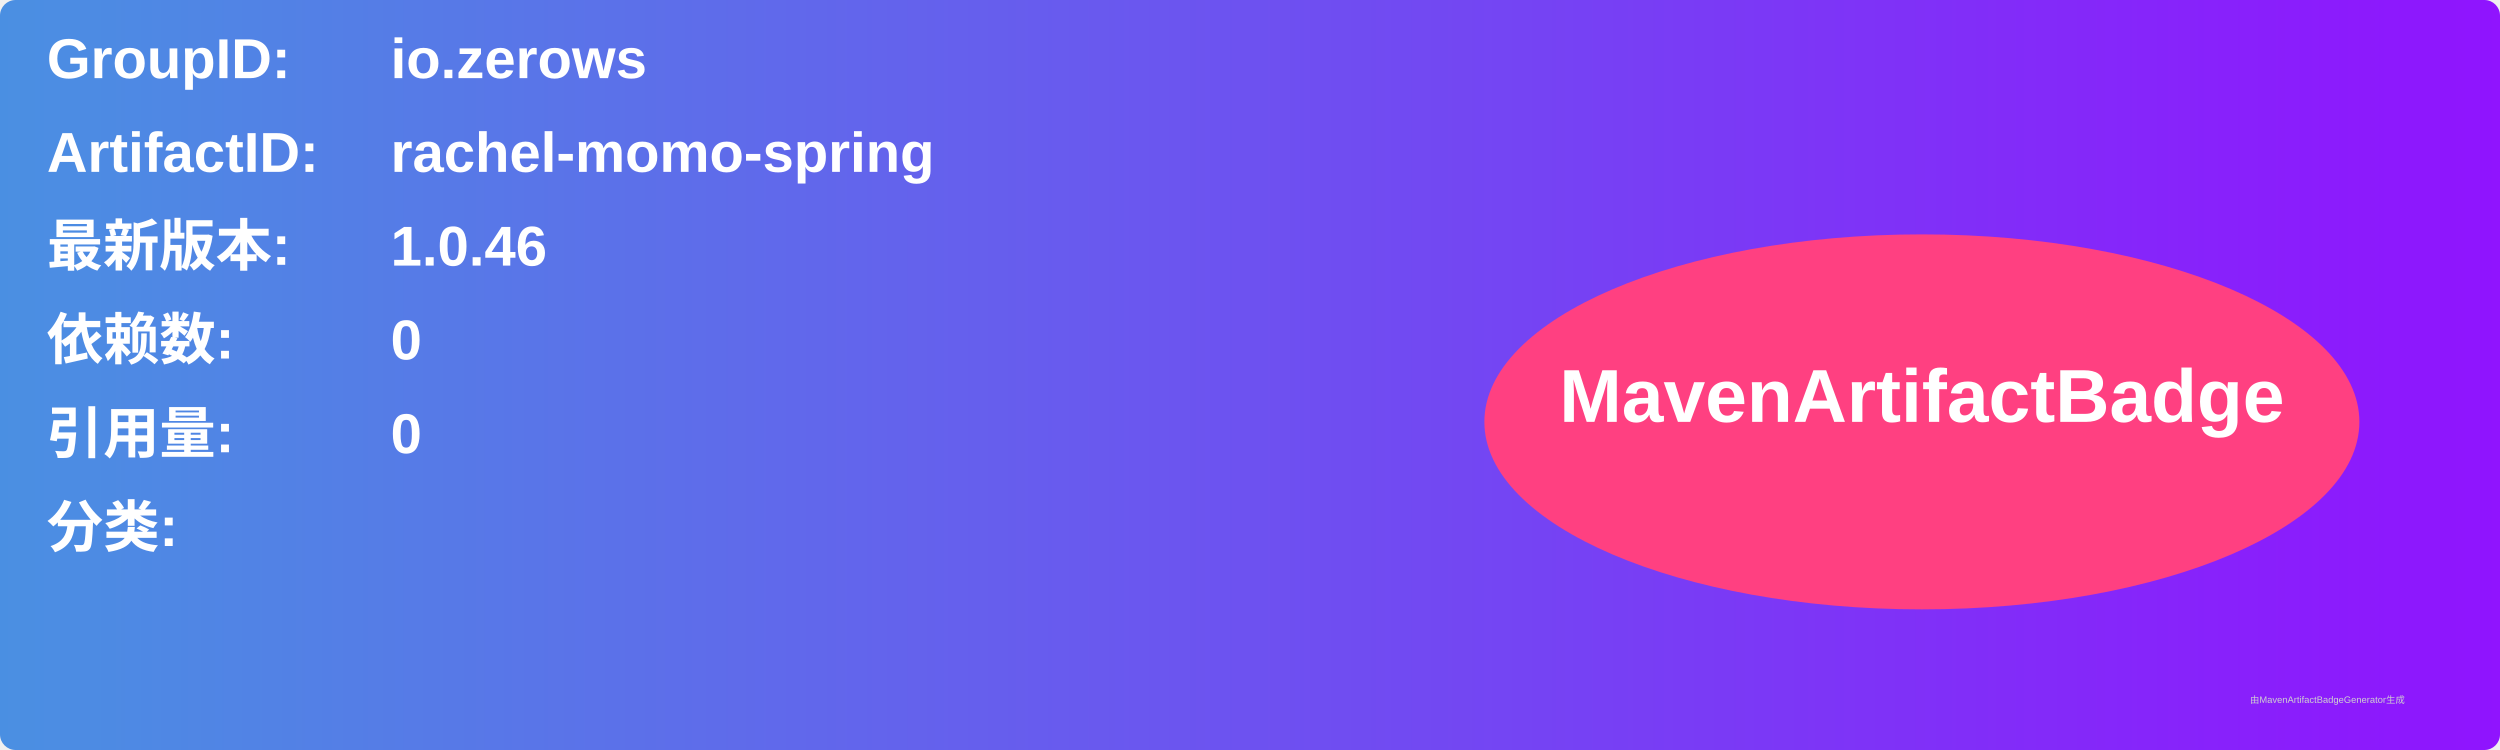
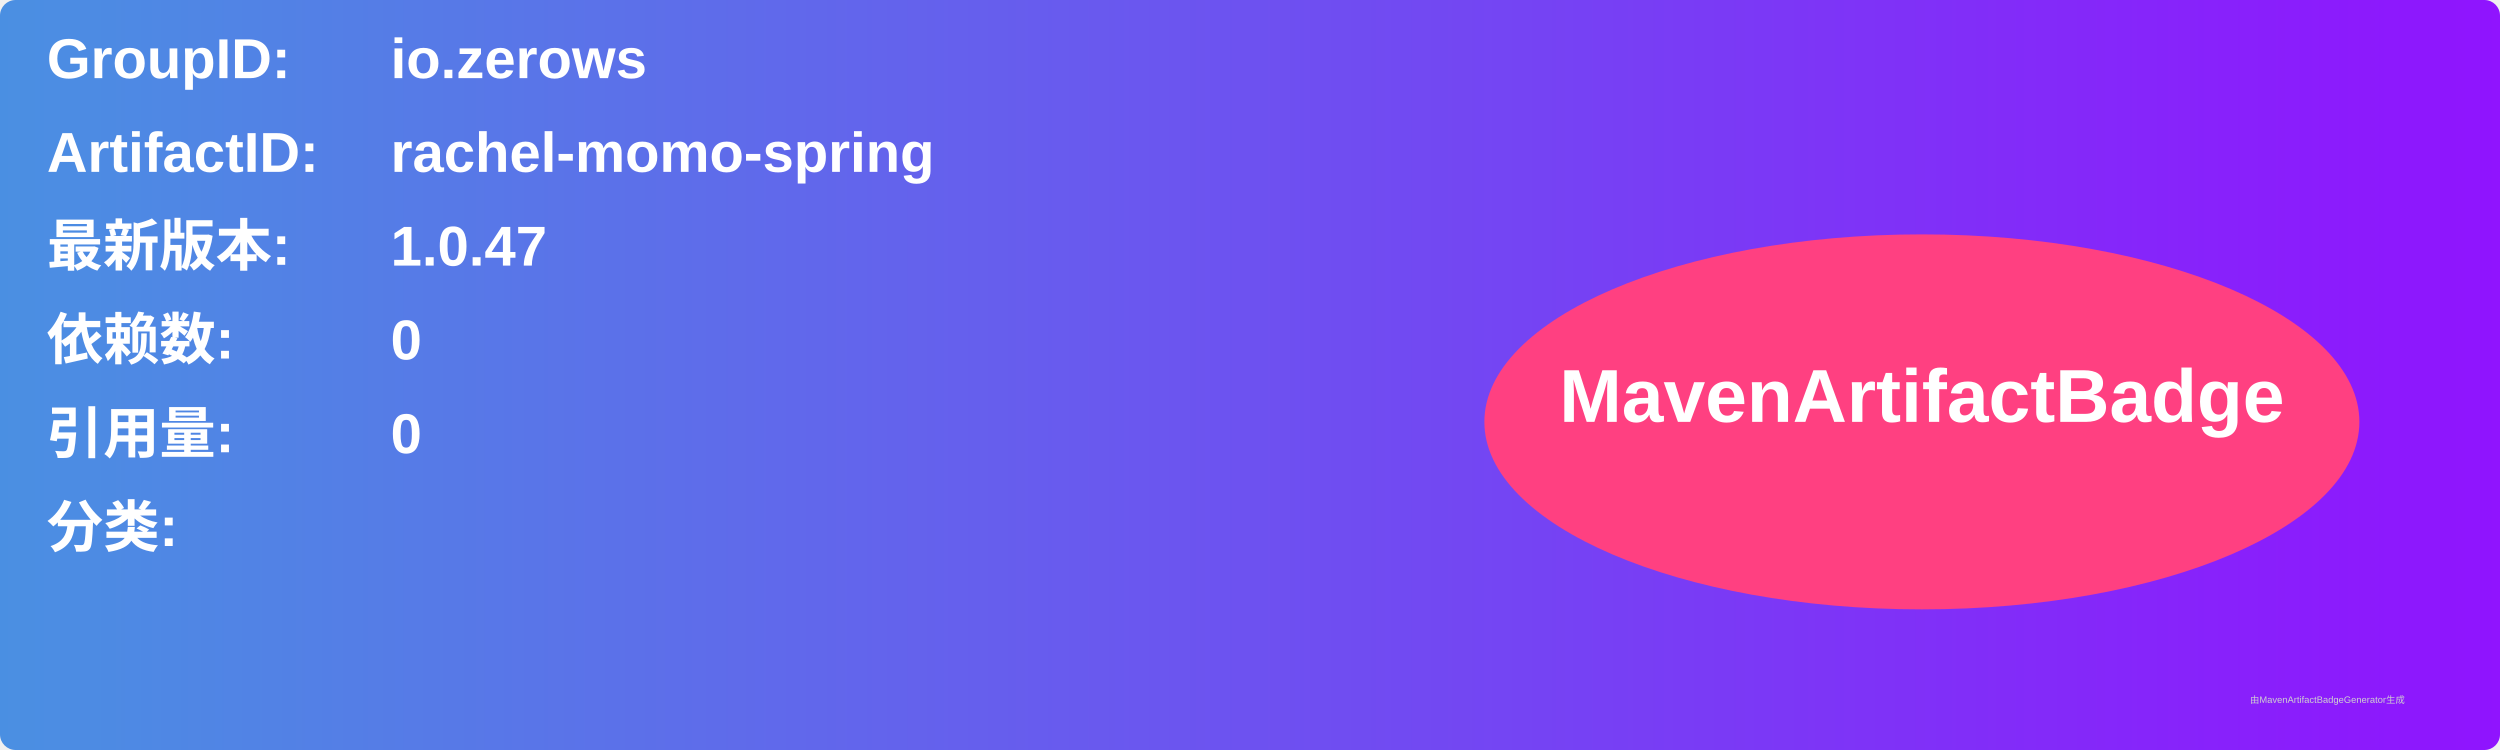
<svg xmlns="http://www.w3.org/2000/svg" width="800" height="240" viewBox="0 0 800 240">
  <linearGradient id="grad" x1="0%" y1="0%" x2="100%" y2="0%">
    <stop offset="0%" stop-color="#4a90e2" />
    <stop offset="100%" stop-color="#9013fe" />
  </linearGradient>
  <rect width="100%" height="100%" rx="5" ry="5" fill="url(#grad)" />
  <g transform="translate(15, 15)">
    <text x="0" y="10" font-family="Arial" font-size="18" fill="white" font-weight="bold" width="260">GroupID:</text>
    <text x="110" y="10" font-family="Arial" font-size="18" fill="white" font-weight="bold" width="460">io.zerows</text>
    <text x="0" y="40" font-family="Arial" font-size="18" fill="white" font-weight="bold" width="260">ArtifactID:</text>
    <text x="110" y="40" font-family="Arial" font-size="18" fill="white" font-weight="bold" width="460">rachel-momo-spring</text>
    <text x="0" y="70" font-family="Arial" font-size="18" fill="white" font-weight="bold">最新版本:</text>
    <text x="110" y="70" font-family="Arial" font-size="18" fill="white" font-weight="bold">
-       <tspan font-weight="bold">1.0.46</tspan>
+       <tspan font-weight="bold">1.0.47</tspan>
    </text>
    <text x="0" y="100" font-family="Arial" font-size="18" fill="white" font-weight="bold">依赖数: </text>
    <text x="110" y="100" font-family="Arial" font-size="18" fill="white">
      <tspan font-weight="bold">0</tspan>
    </text>
    <text x="0" y="130" font-family="Arial" font-size="18" fill="white" font-weight="bold">引用量: </text>
    <text x="110" y="130" font-family="Arial" font-size="18" fill="white">
      <tspan font-weight="bold">0</tspan>
    </text>
    <text x="0" y="160" font-family="Arial" font-size="18" fill="white" font-weight="bold">分类:</text>
    <text x="10" y="190" font-family="Arial" font-size="10" fill="white">
      <tspan font-weight="bold" />
    </text>
    <ellipse cx="600" cy="120" rx="140" ry="60" fill="#ff4081" />
    <text x="600" y="120" text-anchor="middle" font-family="Arial" font-size="24" fill="white" font-weight="bold">MavenArtifactBadge</text>
  </g>
  <text x="720" y="225" font-family="Arial" font-size="3" fill="#d0d0d0">由MavenArtifactBadgeGenerator生成</text>
</svg>
